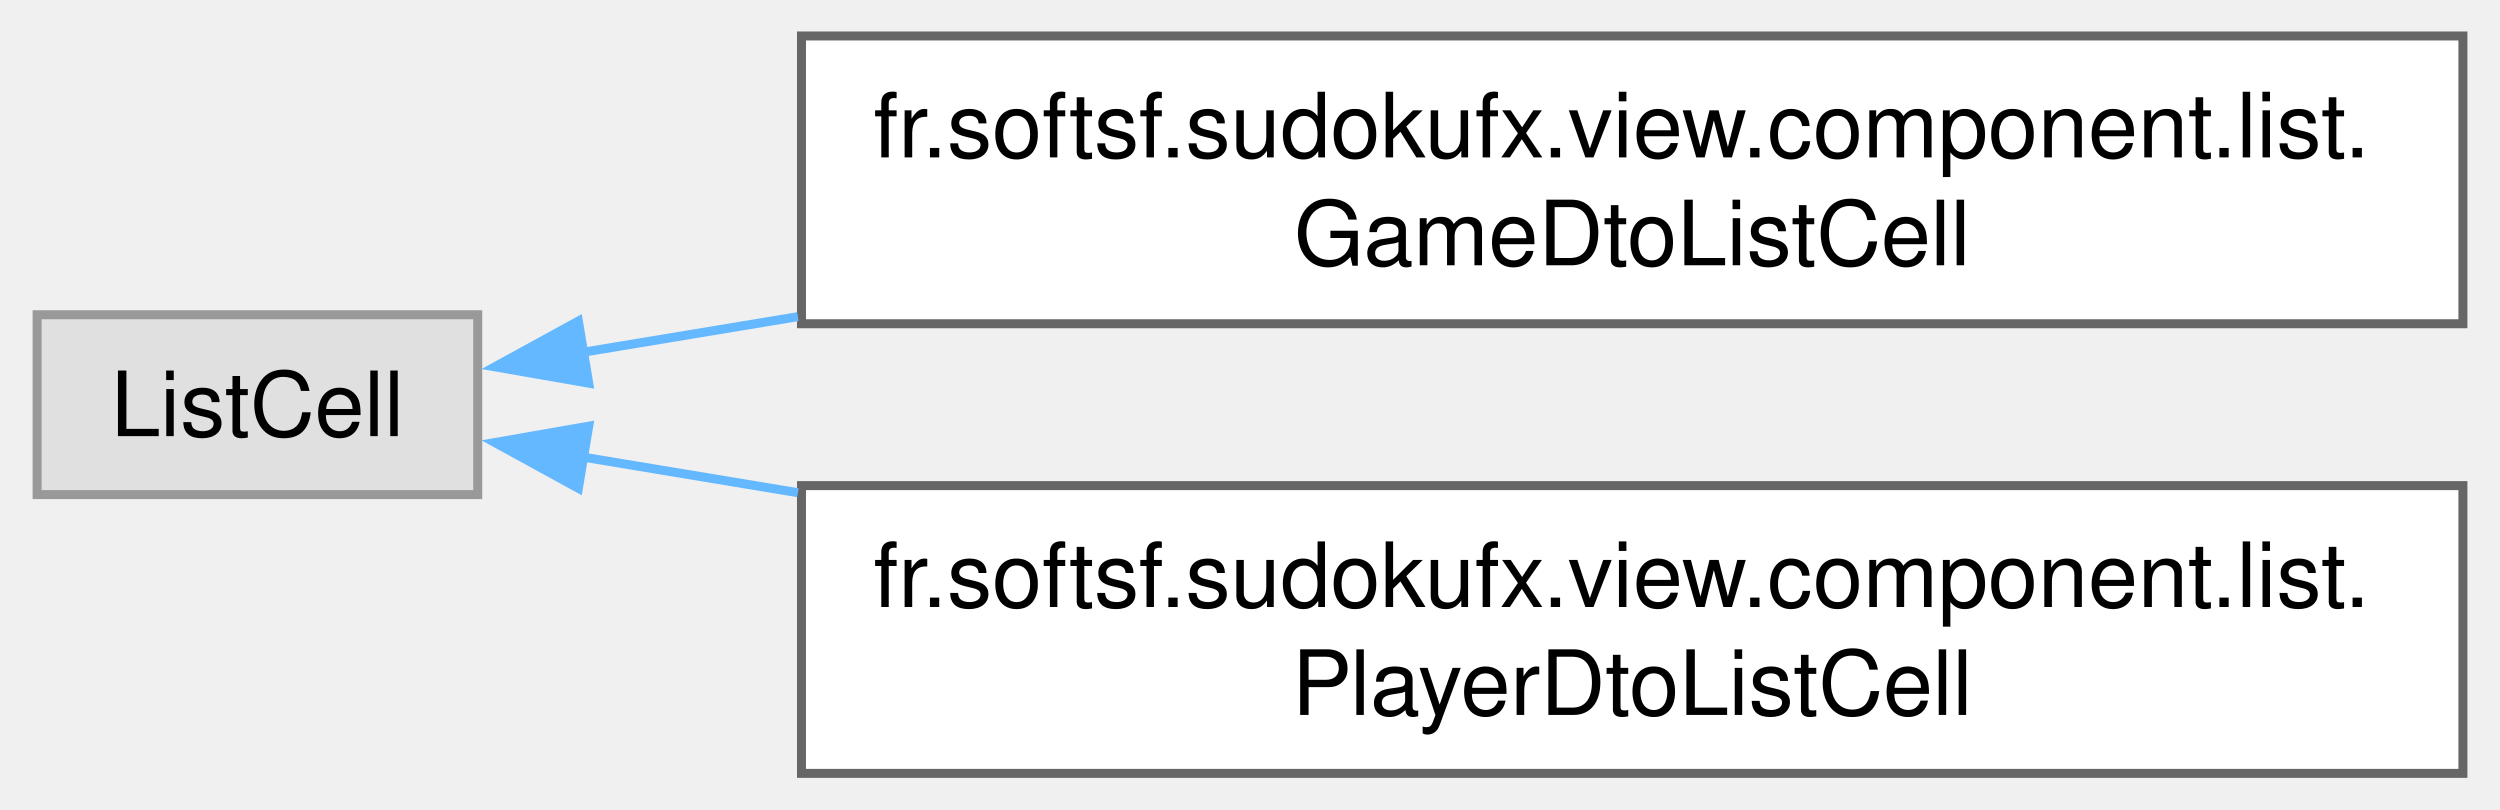
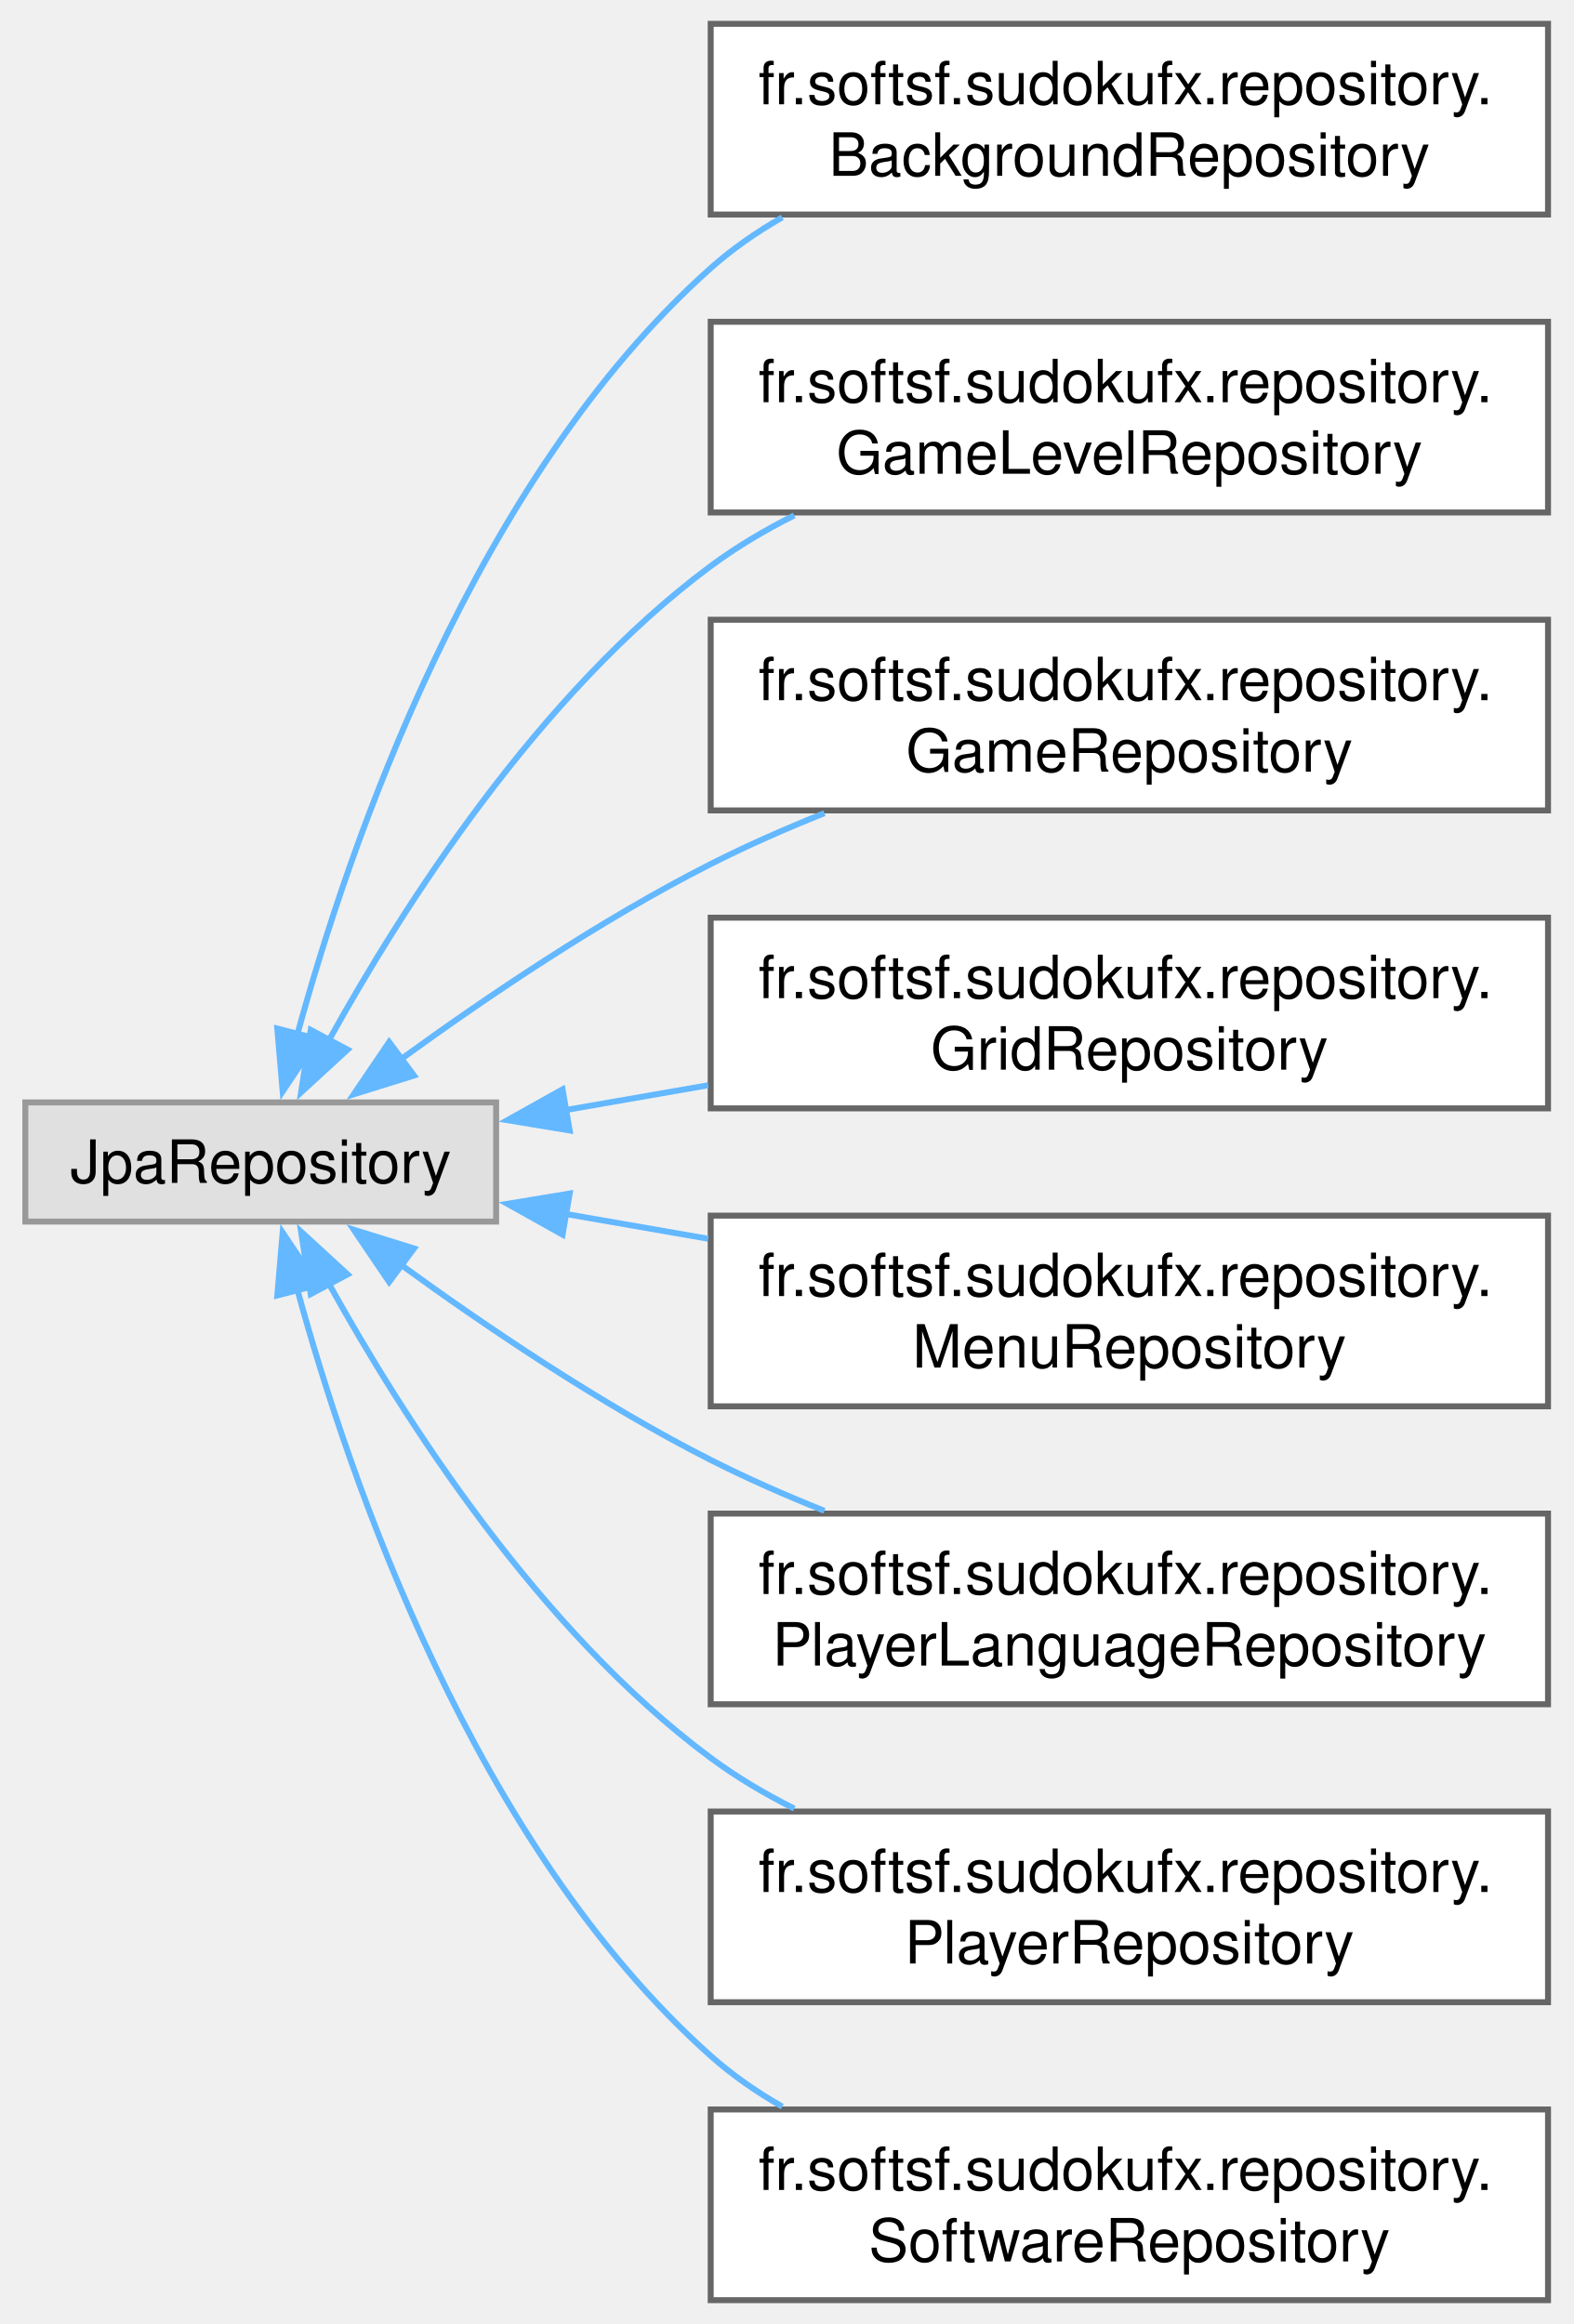
- <svg xmlns="http://www.w3.org/2000/svg" xmlns:xlink="http://www.w3.org/1999/xlink" width="278pt" height="90pt" viewBox="0.00 0.00 277.75 90.00">
-   <g id="graph0" class="graph" transform="scale(1 1) rotate(0) translate(4 86)">
+ <svg xmlns="http://www.w3.org/2000/svg" xmlns:xlink="http://www.w3.org/1999/xlink" width="264pt" height="390pt" viewBox="0.00 0.00 263.50 390.00">
+   <g id="graph0" class="graph" transform="scale(1 1) rotate(0) translate(4 386)">
    <g id="Node000000" class="node">
      <g id="a_Node000000">
        <a xlink:title=" ">
-           <polygon fill="#e0e0e0" stroke="#999999" points="49,-51 0,-51 0,-31 49,-31 49,-51" />
-           <text text-anchor="middle" x="24.5" y="-37.5" font-family="Helvetica,sans-Serif" font-size="10.00">ListCell</text>
+           <polygon fill="#e0e0e0" stroke="#999999" points="79,-201 0,-201 0,-181 79,-181 79,-201" />
+           <text text-anchor="middle" x="39.5" y="-187.5" font-family="Helvetica,sans-Serif" font-size="10.00">JpaRepository</text>
        </a>
      </g>
    </g>
    <g id="Node000001" class="node">
      <g id="a_Node000001">
-         <a xlink:href="classfr_1_1softsf_1_1sudokufx_1_1view_1_1component_1_1list_1_1_game_dto_list_cell.html" target="_top" xlink:title="A custom ListCell for displaying a GameDto in a ListView, with a label showing the formatted update d...">
-           <polygon fill="white" stroke="#666666" points="269.75,-82 85,-82 85,-50 269.75,-50 269.75,-82" />
-           <text text-anchor="start" x="93" y="-68.5" font-family="Helvetica,sans-Serif" font-size="10.00">fr.softsf.sudokufx.view.component.list.</text>
-           <text text-anchor="middle" x="177.38" y="-56.5" font-family="Helvetica,sans-Serif" font-size="10.00">GameDtoListCell</text>
+         <a xlink:href="interfacefr_1_1softsf_1_1sudokufx_1_1repository_1_1_background_repository.html" target="_top" xlink:title=" ">
+           <polygon fill="white" stroke="#666666" points="255.5,-382 115,-382 115,-350 255.5,-350 255.5,-382" />
+           <text text-anchor="start" x="123" y="-368.5" font-family="Helvetica,sans-Serif" font-size="10.00">fr.softsf.sudokufx.repository.</text>
+           <text text-anchor="middle" x="185.25" y="-356.5" font-family="Helvetica,sans-Serif" font-size="10.00">BackgroundRepository</text>
        </a>
      </g>
    </g>
-     <g id="edge27_Node000000_Node000001" class="edge">
-       <g id="a_edge27_Node000000_Node000001">
+     <g id="edge20_Node000000_Node000001" class="edge">
+       <g id="a_edge20_Node000000_Node000001">
        <a xlink:title=" ">
-           <path fill="none" stroke="#63b8ff" d="M60.71,-46.83C68.09,-48.06 76.2,-49.4 84.6,-50.79" />
-           <polygon fill="#63b8ff" stroke="#63b8ff" points="61.34,-43.39 50.9,-45.21 60.19,-50.3 61.34,-43.39" />
+           <path fill="none" stroke="#63b8ff" d="M45.58,-212.17C54.36,-244.38 75.36,-305.65 115,-341 118.63,-344.23 122.7,-347.06 127.01,-349.52" />
+           <polygon fill="#63b8ff" stroke="#63b8ff" points="49.06,-211.65 43.18,-202.84 42.28,-213.39 49.06,-211.65" />
        </a>
      </g>
    </g>
    <g id="Node000002" class="node">
      <g id="a_Node000002">
-         <a xlink:href="classfr_1_1softsf_1_1sudokufx_1_1view_1_1component_1_1list_1_1_player_dto_list_cell.html" target="_top" xlink:title="A custom ListCell for displaying a PlayerDto in a ListView, with a label and a button that removes th...">
-           <polygon fill="white" stroke="#666666" points="269.75,-32 85,-32 85,0 269.75,0 269.75,-32" />
-           <text text-anchor="start" x="93" y="-18.5" font-family="Helvetica,sans-Serif" font-size="10.00">fr.softsf.sudokufx.view.component.list.</text>
-           <text text-anchor="middle" x="177.38" y="-6.5" font-family="Helvetica,sans-Serif" font-size="10.00">PlayerDtoListCell</text>
+         <a xlink:href="interfacefr_1_1softsf_1_1sudokufx_1_1repository_1_1_game_level_repository.html" target="_top" xlink:title=" ">
+           <polygon fill="white" stroke="#666666" points="255.5,-332 115,-332 115,-300 255.5,-300 255.5,-332" />
+           <text text-anchor="start" x="123" y="-318.5" font-family="Helvetica,sans-Serif" font-size="10.00">fr.softsf.sudokufx.repository.</text>
+           <text text-anchor="middle" x="185.25" y="-306.5" font-family="Helvetica,sans-Serif" font-size="10.00">GameLevelRepository</text>
        </a>
      </g>
    </g>
-     <g id="edge28_Node000000_Node000002" class="edge">
-       <g id="a_edge28_Node000000_Node000002">
+     <g id="edge21_Node000000_Node000002" class="edge">
+       <g id="a_edge21_Node000000_Node000002">
        <a xlink:title=" ">
-           <path fill="none" stroke="#63b8ff" d="M60.71,-35.17C68.09,-33.94 76.2,-32.6 84.6,-31.21" />
-           <polygon fill="#63b8ff" stroke="#63b8ff" points="60.19,-31.7 50.9,-36.79 61.34,-38.61 60.19,-31.7" />
+           <path fill="none" stroke="#63b8ff" d="M50.96,-211.46C63.39,-233.91 86.15,-269.59 115,-291 119.31,-294.2 124.07,-297.02 129.02,-299.51" />
+           <polygon fill="#63b8ff" stroke="#63b8ff" points="54.07,-209.86 46.27,-202.69 47.89,-213.16 54.07,-209.86" />
+         </a>
+       </g>
+     </g>
+     <g id="Node000003" class="node">
+       <g id="a_Node000003">
+         <a xlink:href="interfacefr_1_1softsf_1_1sudokufx_1_1repository_1_1_game_repository.html" target="_top" xlink:title=" ">
+           <polygon fill="white" stroke="#666666" points="255.5,-282 115,-282 115,-250 255.5,-250 255.5,-282" />
+           <text text-anchor="start" x="123" y="-268.5" font-family="Helvetica,sans-Serif" font-size="10.00">fr.softsf.sudokufx.repository.</text>
+           <text text-anchor="middle" x="185.25" y="-256.5" font-family="Helvetica,sans-Serif" font-size="10.00">GameRepository</text>
+         </a>
+       </g>
+     </g>
+     <g id="edge22_Node000000_Node000003" class="edge">
+       <g id="a_edge22_Node000000_Node000003">
+         <a xlink:title=" ">
+           <path fill="none" stroke="#63b8ff" d="M62.95,-208.19C77.3,-218.62 96.6,-231.68 115,-241 121.04,-244.06 127.55,-246.93 134.08,-249.54" />
+           <polygon fill="#63b8ff" stroke="#63b8ff" points="65.22,-205.51 55.1,-202.36 61.05,-211.13 65.22,-205.51" />
+         </a>
+       </g>
+     </g>
+     <g id="Node000004" class="node">
+       <g id="a_Node000004">
+         <a xlink:href="interfacefr_1_1softsf_1_1sudokufx_1_1repository_1_1_grid_repository.html" target="_top" xlink:title=" ">
+           <polygon fill="white" stroke="#666666" points="255.5,-232 115,-232 115,-200 255.5,-200 255.5,-232" />
+           <text text-anchor="start" x="123" y="-218.5" font-family="Helvetica,sans-Serif" font-size="10.00">fr.softsf.sudokufx.repository.</text>
+           <text text-anchor="middle" x="185.25" y="-206.5" font-family="Helvetica,sans-Serif" font-size="10.00">GridRepository</text>
+         </a>
+       </g>
+     </g>
+     <g id="edge23_Node000000_Node000004" class="edge">
+       <g id="a_edge23_Node000000_Node000004">
+         <a xlink:title=" ">
+           <path fill="none" stroke="#63b8ff" d="M90.49,-199.69C98.28,-201.05 106.45,-202.47 114.57,-203.88" />
+           <polygon fill="#63b8ff" stroke="#63b8ff" points="91.34,-196.29 80.89,-198.02 90.14,-203.19 91.34,-196.29" />
+         </a>
+       </g>
+     </g>
+     <g id="Node000005" class="node">
+       <g id="a_Node000005">
+         <a xlink:href="interfacefr_1_1softsf_1_1sudokufx_1_1repository_1_1_menu_repository.html" target="_top" xlink:title=" ">
+           <polygon fill="white" stroke="#666666" points="255.5,-182 115,-182 115,-150 255.5,-150 255.5,-182" />
+           <text text-anchor="start" x="123" y="-168.5" font-family="Helvetica,sans-Serif" font-size="10.00">fr.softsf.sudokufx.repository.</text>
+           <text text-anchor="middle" x="185.25" y="-156.5" font-family="Helvetica,sans-Serif" font-size="10.00">MenuRepository</text>
+         </a>
+       </g>
+     </g>
+     <g id="edge24_Node000000_Node000005" class="edge">
+       <g id="a_edge24_Node000000_Node000005">
+         <a xlink:title=" ">
+           <path fill="none" stroke="#63b8ff" d="M90.49,-182.31C98.28,-180.95 106.45,-179.53 114.57,-178.12" />
+           <polygon fill="#63b8ff" stroke="#63b8ff" points="90.14,-178.81 80.89,-183.98 91.34,-185.71 90.14,-178.81" />
+         </a>
+       </g>
+     </g>
+     <g id="Node000006" class="node">
+       <g id="a_Node000006">
+         <a xlink:href="interfacefr_1_1softsf_1_1sudokufx_1_1repository_1_1_player_language_repository.html" target="_top" xlink:title=" ">
+           <polygon fill="white" stroke="#666666" points="255.5,-132 115,-132 115,-100 255.5,-100 255.5,-132" />
+           <text text-anchor="start" x="123" y="-118.5" font-family="Helvetica,sans-Serif" font-size="10.00">fr.softsf.sudokufx.repository.</text>
+           <text text-anchor="middle" x="185.25" y="-106.5" font-family="Helvetica,sans-Serif" font-size="10.00">PlayerLanguageRepository</text>
+         </a>
+       </g>
+     </g>
+     <g id="edge25_Node000000_Node000006" class="edge">
+       <g id="a_edge25_Node000000_Node000006">
+         <a xlink:title=" ">
+           <path fill="none" stroke="#63b8ff" d="M62.95,-173.81C77.3,-163.38 96.6,-150.32 115,-141 121.04,-137.94 127.55,-135.07 134.08,-132.46" />
+           <polygon fill="#63b8ff" stroke="#63b8ff" points="61.05,-170.87 55.1,-179.64 65.22,-176.49 61.05,-170.87" />
+         </a>
+       </g>
+     </g>
+     <g id="Node000007" class="node">
+       <g id="a_Node000007">
+         <a xlink:href="interfacefr_1_1softsf_1_1sudokufx_1_1repository_1_1_player_repository.html" target="_top" xlink:title=" ">
+           <polygon fill="white" stroke="#666666" points="255.5,-82 115,-82 115,-50 255.5,-50 255.5,-82" />
+           <text text-anchor="start" x="123" y="-68.5" font-family="Helvetica,sans-Serif" font-size="10.00">fr.softsf.sudokufx.repository.</text>
+           <text text-anchor="middle" x="185.25" y="-56.5" font-family="Helvetica,sans-Serif" font-size="10.00">PlayerRepository</text>
+         </a>
+       </g>
+     </g>
+     <g id="edge26_Node000000_Node000007" class="edge">
+       <g id="a_edge26_Node000000_Node000007">
+         <a xlink:title=" ">
+           <path fill="none" stroke="#63b8ff" d="M50.96,-170.54C63.39,-148.09 86.15,-112.41 115,-91 119.31,-87.8 124.07,-84.98 129.02,-82.49" />
+           <polygon fill="#63b8ff" stroke="#63b8ff" points="47.89,-168.84 46.27,-179.31 54.07,-172.14 47.89,-168.84" />
+         </a>
+       </g>
+     </g>
+     <g id="Node000008" class="node">
+       <g id="a_Node000008">
+         <a xlink:href="interfacefr_1_1softsf_1_1sudokufx_1_1repository_1_1_software_repository.html" target="_top" xlink:title=" ">
+           <polygon fill="white" stroke="#666666" points="255.5,-32 115,-32 115,0 255.5,0 255.5,-32" />
+           <text text-anchor="start" x="123" y="-18.5" font-family="Helvetica,sans-Serif" font-size="10.00">fr.softsf.sudokufx.repository.</text>
+           <text text-anchor="middle" x="185.25" y="-6.5" font-family="Helvetica,sans-Serif" font-size="10.00">SoftwareRepository</text>
+         </a>
+       </g>
+     </g>
+     <g id="edge27_Node000000_Node000008" class="edge">
+       <g id="a_edge27_Node000000_Node000008">
+         <a xlink:title=" ">
+           <path fill="none" stroke="#63b8ff" d="M45.58,-169.83C54.36,-137.62 75.36,-76.35 115,-41 118.63,-37.77 122.7,-34.94 127.01,-32.48" />
+           <polygon fill="#63b8ff" stroke="#63b8ff" points="42.28,-168.61 43.18,-179.16 49.06,-170.35 42.28,-168.61" />
        </a>
      </g>
    </g>
  </g>
</svg>
